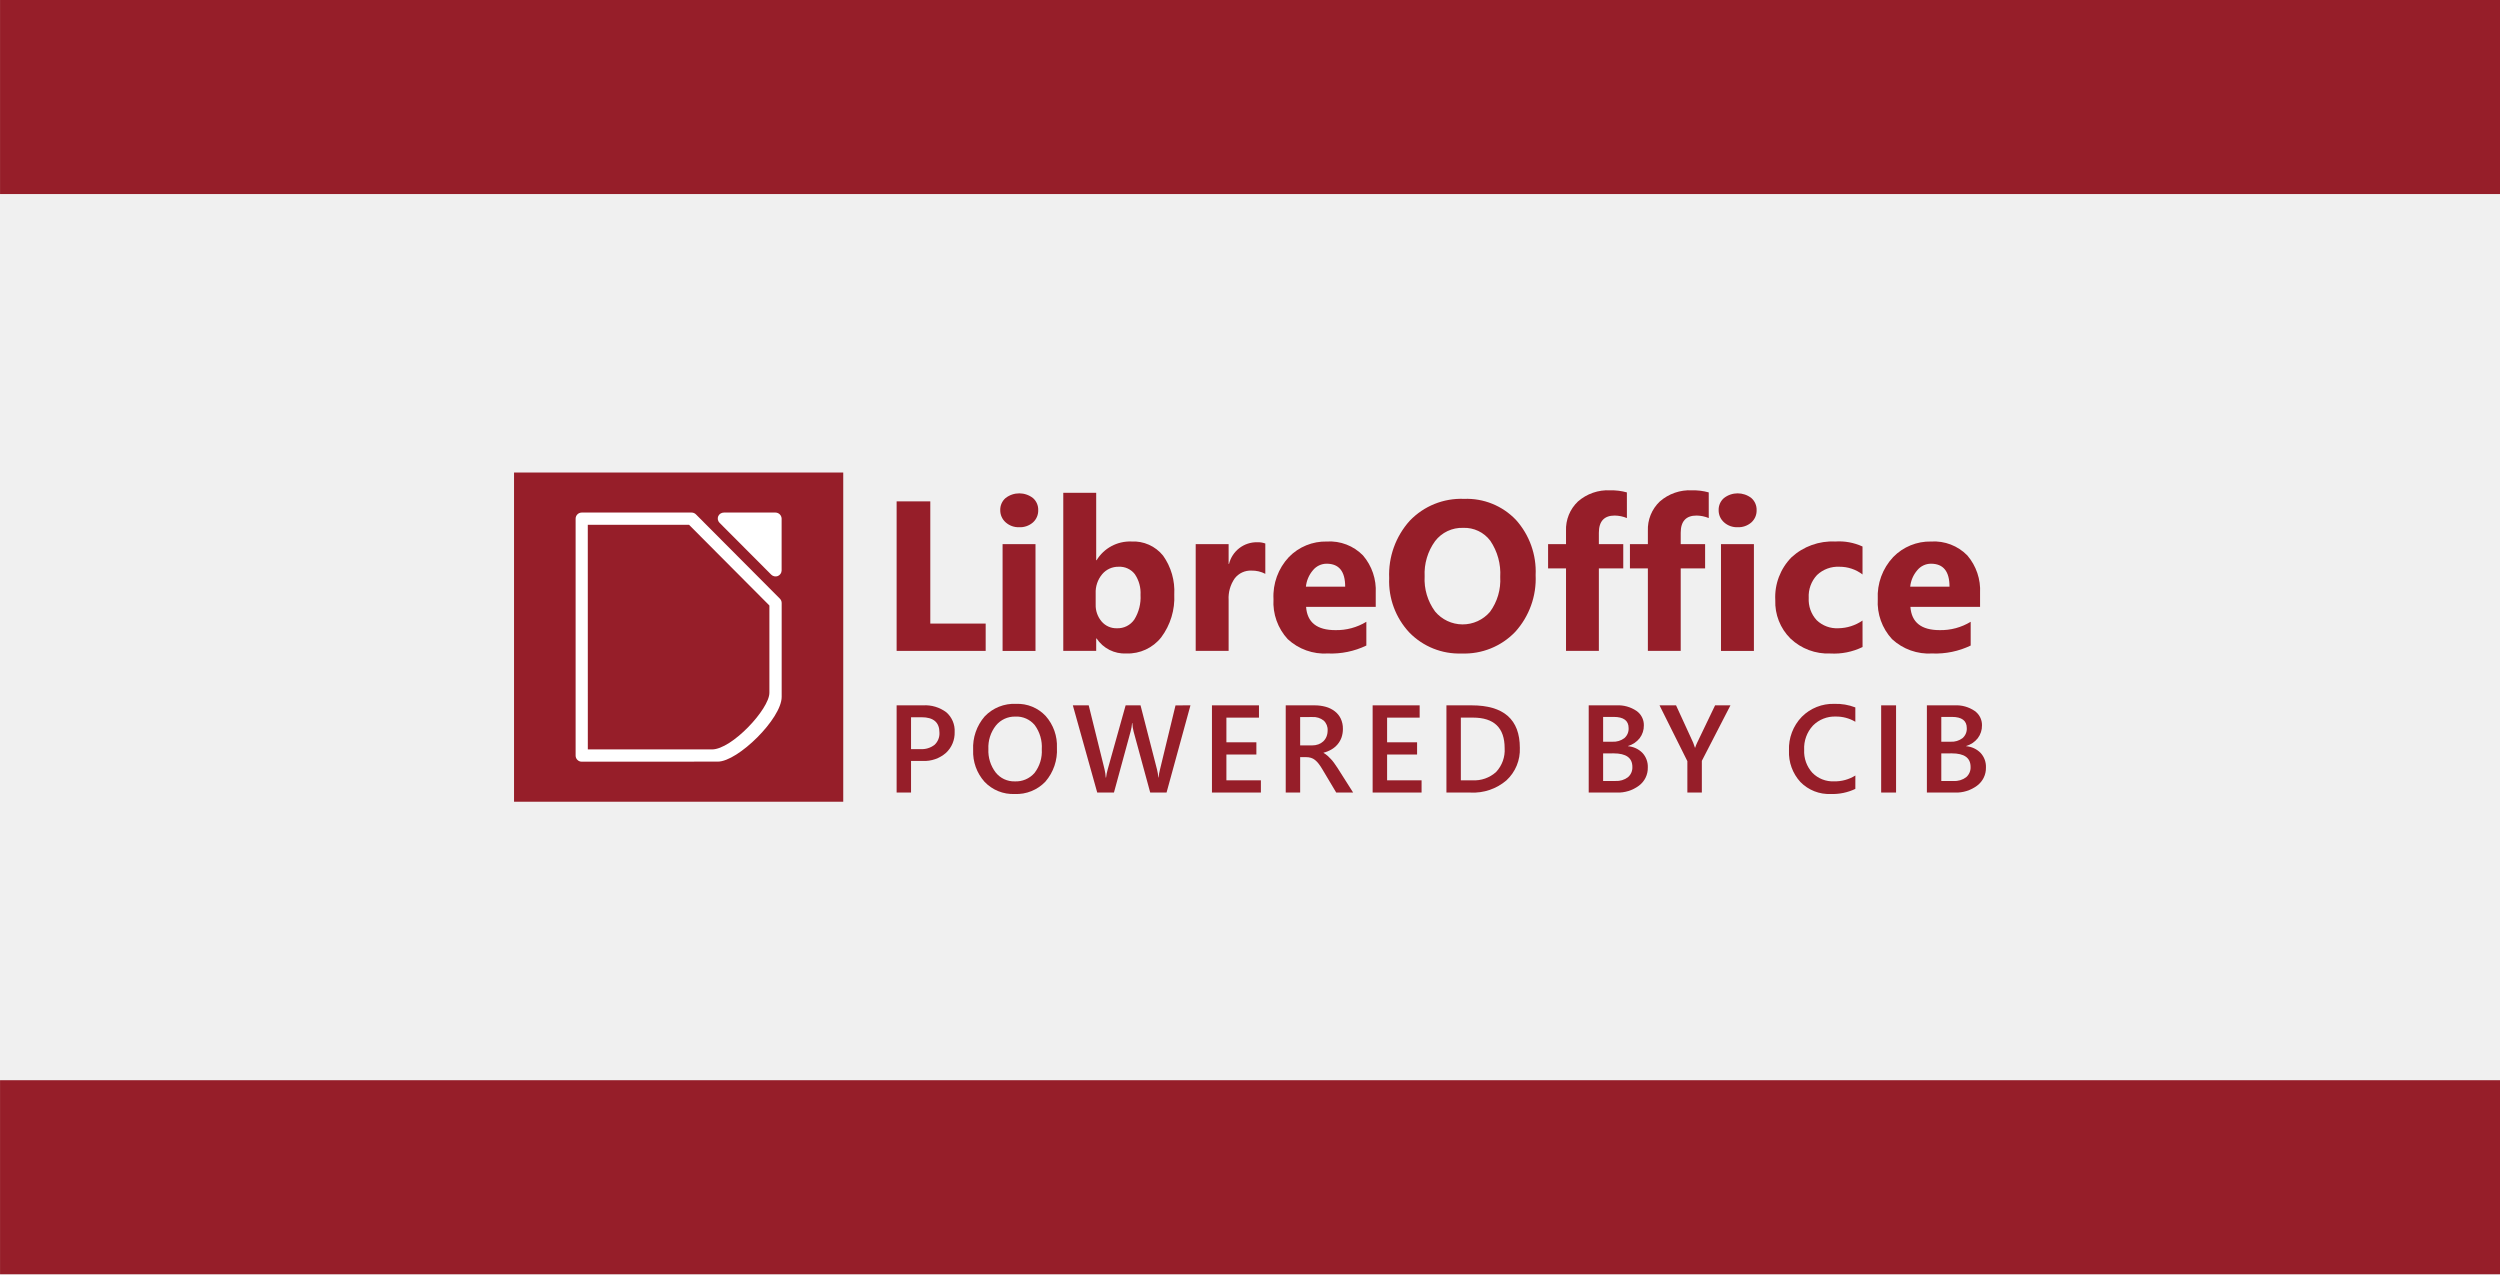
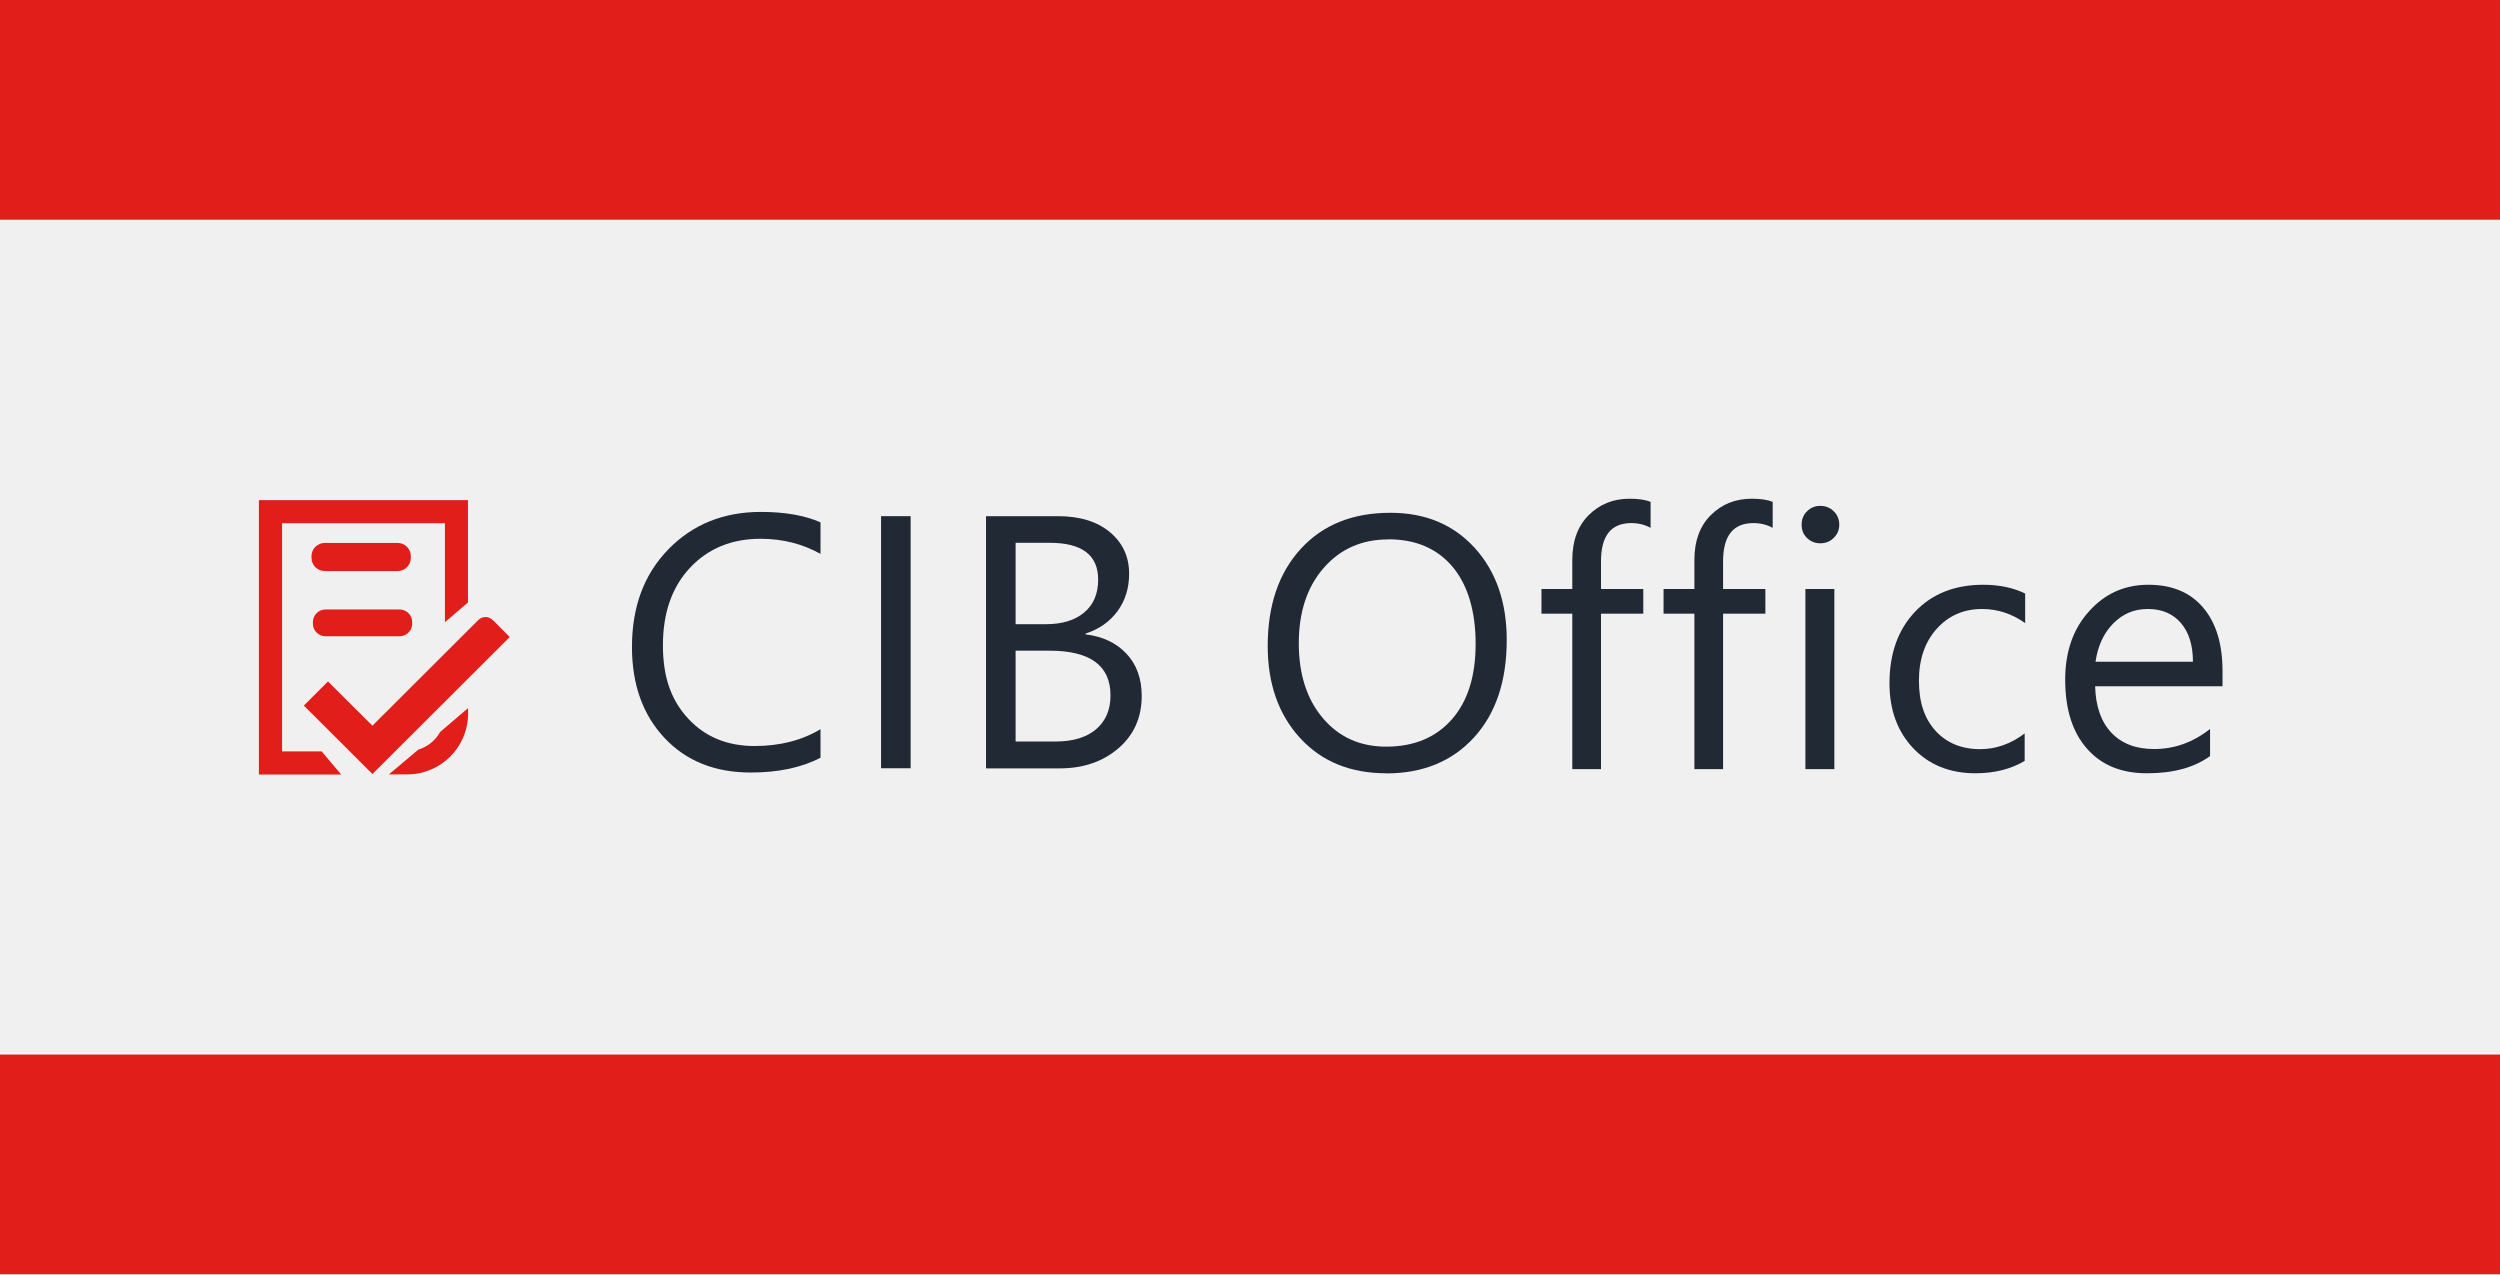
<svg xmlns="http://www.w3.org/2000/svg" xmlns:xlink="http://www.w3.org/1999/xlink" version="1.1" x="0px" y="0px" viewBox="0 0 773 394" xml:space="preserve" id="svg3336" width="773" height="394">
  <defs id="defs3472">
    <clipPath clipPathUnits="userSpaceOnUse" id="clipPath4978">
      <rect style="fill:#5fa243;fill-opacity:1" id="rect4980" width="113.625" height="79.875" x="72.875" y="50.125" />
    </clipPath>
    <style id="style1078">
      .cls-1 {
        fill: #961e29;
      }

      .cls-2 {
        fill: #fff;
      }
    </style>
    <style id="style943">
      .cls-1 {
        fill: #961e29;
      }

      .cls-2 {
        fill: #fff;
      }
    </style>
+     <clipPath id="b">
+       <rect x="0.13" y="-0.15" width="174" height="38" style="fill:none" id="rect2" />
+     </clipPath>
  </defs>
  <style type="text/css" id="style3338">
	.st0{display:none;}
	.st1{display:inline;}
	.st2{fill:#5FA243;}
	.st3{fill:#FFFFFF;}
	.st4{fill-rule:evenodd;clip-rule:evenodd;fill:#FFFFFF;}
	.st5{fill:#C12521;}
	.st6{clip-path:url(#SVGID_2_);fill:#FFFFFF;}
	.st7{display:inline;fill:#5FA243;}
	.st8{display:inline;fill:#C12521;}
	.st9{display:inline;fill:#FFFFFF;}
	.st10{clip-path:url(#SVGID_4_);fill:#FFFFFF;}
	.st11{font-family:'CIBUnit';}
	.st12{font-size:17px;}
</style>
-   <g id="alte_version" class="st0" style="display:none" transform="translate(-52.8772,210.059)">
+   <g id="alte_version" class="st0" style="display:none" transform="translate(-52.8902,77.05895)">
    <g class="st1" id="g3341" style="display:inline">
-       <polygon class="st2" points="262,-250 262,-64 0,-64 0,-249.9 " id="polygon3343" style="fill:#5fa243" />
+       <polygon class="st2" points="0,-64 0,-249.9 262,-250 262,-64 " id="polygon3343" style="fill:#5fa243" />
    </g>
    <g id="Libre_2_" class="st1" style="display:inline">
      <polyline class="st3" points="73.7,-207.5 73.7,-182.8 89.6,-182.8 89.6,-186.5 78.6,-186.5 78.6,-207.5 73.7,-207.5   " id="polyline3346" style="fill:#ffffff" />
      <path class="st3" d="m 92.6,-182.8 h 4.9 v -17.8 h -4.9 v 17.8 m 2.4,-19.3 c 1.5,0 2.8,-1.2 2.8,-2.8 0,-1.5 -1.3,-2.8 -2.8,-2.8 -1.6,0 -2.8,1.3 -2.8,2.8 0,1.6 1.3,2.8 2.8,2.8" id="path3348" style="fill:#ffffff" />
      <path class="st3" d="m 105.9,-198.5 v 0 L 105.8,-209 H 101 v 26.2 h 4.8 l 0.1,-2.1 h 0.1 c 1.5,1.7 3,2.4 5.6,2.4 4.7,0 7.8,-4.3 7.8,-9.6 0,-5.1 -2.8,-8.9 -7.6,-8.9 -2.7,0.1 -4.2,0.9 -5.9,2.5 m 0,6.4 c 0,-3.1 1.4,-5.1 4,-5.1 2.9,0 4.4,2.1 4.4,5.5 0,3.4 -1.4,5.5 -4.3,5.5 -2.5,0 -4.1,-2 -4.1,-5.1 v -0.8" id="path3350" style="fill:#ffffff" />
      <path class="st3" d="m 132.4,-200.9 c -2.3,0.1 -4.5,1.6 -5.6,3.5 h -0.1 l -0.1,-3.2 h -4.8 v 17.8 h 4.9 v -6.7 c 0,-3.6 0.7,-4.8 1.8,-5.7 1,-0.7 2.1,-1 3.7,-1.1 l 0.2,-4.6" id="path3352" style="fill:#ffffff" />
      <path class="st3" d="m 150.3,-192.7 c 0,-4.4 -2.7,-8.2 -7.3,-8.2 -5.6,0 -9.2,3.9 -9.2,9.7 0,5.7 3.7,8.8 9.2,8.8 2.6,0 4.4,-0.4 6.1,-1.2 l -0.5,-3.6 c -1.6,0.7 -3.2,1.1 -5,1.1 -2.9,0 -4.8,-1.3 -5,-4.1 h 11.5 c 0.1,-0.7 0.2,-1.7 0.2,-2.5 m -7.9,-4.5 c 2.1,0 3.1,1.7 3.2,3.5 h -6.9 c 0.4,-2 1.8,-3.5 3.7,-3.5" id="path3354" style="fill:#ffffff" />
      <path class="st3" d="m 165,-207.8 c -6.5,0 -11.9,4.8 -11.9,12.7 0,7.9 5.4,12.7 11.9,12.7 6.5,0 11.9,-4.8 11.9,-12.7 0.1,-8 -5.3,-12.7 -11.9,-12.7 m 0,2.4 c 4.9,0 8.6,3.6 8.6,10.2 0,6.6 -3.7,10.2 -8.6,10.2 -4.9,0 -8.6,-3.6 -8.6,-10.2 0.1,-6.5 3.8,-10.2 8.6,-10.2" id="path3356" style="fill:#ffffff" />
      <path class="st3" d="m 181.6,-201.5 v 1.1 h -2.9 v 2.3 h 2.9 v 15.3 h 3 v -15.3 h 4.5 v -2.3 h -4.5 v -1.6 c 0,-3.2 1.3,-5 3.8,-5 1.1,0 1.9,0.2 2.5,0.4 l 0.3,-2.3 c -0.7,-0.3 -1.9,-0.5 -2.9,-0.5 -4.2,0 -6.7,2.8 -6.7,7.9" id="path3358" style="fill:#ffffff" />
      <path class="st3" d="m 191.7,-201.5 v 1.1 h -2.9 v 2.3 h 2.9 v 15.3 h 3 v -15.3 h 4.5 v -2.3 h -4.5 v -1.6 c 0,-3.2 1.3,-5 3.8,-5 1.1,0 1.9,0.2 2.5,0.4 l 0.3,-2.3 c -0.7,-0.3 -1.9,-0.5 -2.9,-0.5 -4.2,0 -6.7,2.8 -6.7,7.9" id="path3360" style="fill:#ffffff" />
      <path class="st3" d="m 202.8,-182.8 h 3 v -17.6 h -3 v 17.6 m 1.5,-20.2 c 1.1,0 1.9,-0.8 1.9,-1.9 0,-1.1 -0.8,-1.9 -1.9,-1.9 -1.1,0 -1.9,0.8 -1.9,1.9 0.1,1.1 0.9,1.9 1.9,1.9" id="path3362" style="fill:#ffffff" />
      <path class="st3" d="m 212.2,-191.7 c 0,-4.4 2.7,-6.8 6.1,-6.8 1.8,0 3.4,0.4 4.7,1.1 l 0.3,-2.3 c -1.1,-0.5 -2.8,-1.1 -4.8,-1.1 -5.4,0 -9.5,3.3 -9.5,9.5 0,5.8 3.7,8.9 8.6,8.9 2.2,0 3.7,-0.3 5.5,-1 l -0.3,-2.3 c -1.5,0.7 -3.2,1 -4.7,1 -3.5,0 -5.9,-2.3 -5.9,-7" id="path3364" style="fill:#ffffff" />
      <path class="st3" d="m 240.5,-190.9 c 0.1,-0.7 0.1,-1.2 0.1,-1.8 0,-4.5 -2.4,-8.1 -6.9,-8.1 -4.9,0 -8.5,4.1 -8.5,9.5 0,6 3.6,8.9 8.5,8.9 2.2,0 3.8,-0.3 5.5,-1 l -0.3,-2.3 c -1.3,0.7 -3.3,1 -4.8,1 -3.5,0 -5.8,-2.2 -5.9,-6.2 h 12.3 m -7,-7.5 c 2.7,0 4.1,2.2 4.1,5.1 h -9.2 c 0.5,-3.1 2.2,-5.1 5.1,-5.1" id="path3366" style="fill:#ffffff" />
      <path class="st4" d="m 47.3,-224.2 c -0.4,0 -0.8,0.2 -1,0.6 -0.2,0.4 -0.1,0.8 0.2,1.1 l 8.7,8.8 c 0.3,0.3 0.7,0.4 1.1,0.2 0.4,-0.2 0.6,-0.5 0.6,-0.9 v -8.8 c 0,-0.5 -0.5,-1 -1,-1 z m 0,0" id="path3368" style="clip-rule:evenodd;fill:#ffffff;fill-rule:evenodd" />
      <path class="st4" d="m 23.4,-224.2 c -0.5,0 -1,0.5 -1,1 v 39.9 c 0,0.5 0.5,1 1,1 H 56 c 0.5,0 1,-0.5 1,-1 V -209 c 0,-0.3 -0.1,-0.5 -0.3,-0.7 l -14.1,-14.2 c -0.2,-0.2 -0.5,-0.3 -0.7,-0.3 z m 1,2.1 h 17.1 l 13.5,13.6 v 24.3 H 24.4 Z m 0,0" id="path3370" style="clip-rule:evenodd;fill:#ffffff;fill-rule:evenodd" />
    </g>
    <g class="st1" id="g3372" style="display:inline">
      <path class="st5" d="M 0,-103.5 0.1,-64 H 262 v -112 c -82,46.9 -180.2,-13.4 -262,72.5 z" id="path3374" style="fill:#c12521" />
    </g>
    <g class="st1" id="g3376" style="display:inline">
      <path class="st3" d="m 313.7,-253 c 0,0 -0.3,1.4 -1,4.1 -0.6,2.7 -1.7,6.6 -3.2,11.5 -1.6,4.9 -3.6,10.8 -6.6,17.4 -3,6.6 -6.9,13.8 -12.1,21 -0.7,0.9 -1.3,1.8 -2,2.7 -0.7,0.9 -1.5,1.8 -2.2,2.7 -0.4,0.4 -0.7,0.9 -1.1,1.4 -0.4,0.4 -0.8,0.9 -1.2,1.3 -0.8,0.9 -1.6,1.8 -2.4,2.6 -0.8,0.9 -1.7,1.7 -2.6,2.6 -0.4,0.4 -0.9,0.9 -1.3,1.3 -0.4,0.4 -0.9,0.8 -1.4,1.2 -0.9,0.8 -1.9,1.6 -2.9,2.5 -1,0.8 -2,1.5 -3,2.3 -4.1,3 -8.6,5.9 -13.4,8.3 -4.8,2.4 -9.9,4.6 -15.2,6.3 -10.6,3.5 -22,5.7 -33.5,7 -11.6,1.4 -23.3,1.8 -35.1,2.1 -11.7,0.2 -23.4,0.5 -35,0.7 -11.5,0.3 -22.8,0.9 -33.7,2.1 -10.9,1.1 -21.3,3 -31,5.4 -9.7,2.5 -18.6,5.6 -26.6,9.2 -8,3.6 -14.9,7.6 -20.8,11.6 -1.5,0.9 -2.9,2 -4.2,3 -0.7,0.5 -1.3,1 -2,1.4 -0.6,0.5 -1.2,1 -1.8,1.5 -1.2,0.9 -2.4,1.8 -3.5,2.7 -1.1,0.9 -2.1,1.8 -3.1,2.6 -2,1.6 -3.6,3.2 -5.1,4.6 -1.5,1.3 -2.7,2.5 -3.6,3.5 -2,1.9 -3,3 -3,3 0,0 1,-1.1 2.8,-3.2 0.9,-1 2,-2.3 3.4,-3.7 1.4,-1.4 3,-3.1 4.9,-4.8 3.7,-3.6 8.5,-7.6 14.4,-11.7 5.8,-4.2 12.8,-8.4 20.8,-12.1 8,-3.8 17,-7.1 26.8,-9.8 9.8,-2.6 20.3,-4.6 31.3,-6 11,-1.4 22.3,-2.1 33.9,-2.6 11.6,-0.5 23.3,-0.7 35,-1.1 11.7,-0.4 23.4,-1 34.7,-2.3 11.4,-1.3 22.4,-3.5 32.7,-6.8 10.2,-3.5 19.6,-8.2 27.6,-14 1,-0.7 2,-1.5 2.9,-2.2 0.9,-0.8 1.9,-1.6 2.8,-2.3 0.9,-0.8 1.8,-1.6 2.7,-2.4 0.9,-0.8 1.7,-1.6 2.6,-2.4 0.8,-0.8 1.6,-1.7 2.4,-2.5 0.4,-0.4 0.8,-0.8 1.2,-1.2 0.4,-0.4 0.7,-0.9 1.1,-1.3 0.7,-0.9 1.5,-1.7 2.2,-2.5 0.7,-0.8 1.4,-1.7 2,-2.6 5.3,-6.8 9.4,-13.8 12.6,-20 3.3,-6.3 5.6,-12 7.5,-16.8 0.9,-2.4 1.7,-4.5 2.4,-6.4 0.4,-0.9 0.6,-1.8 0.9,-2.6 0.3,-0.8 0.5,-1.5 0.7,-2.2 0.8,-2.7 1.3,-4.1 1.3,-4.1 z" id="path3378" style="fill:#ffffff" />
    </g>
    <g class="st1" id="g3380" style="display:inline">
      <path class="st3" d="m 185.1,-89.2 c 0,1.9 -2.3,4 -4.2,4 -1.2,0 -3.4,0 -3.4,0 v -33.6 h 7.6 z" id="path3382" style="fill:#ffffff" />
      <g id="g3384">
        <defs id="defs3386">
          <rect id="SVGID_1_" x="147.6" y="-126.7" width="92.7" height="42" />
        </defs>
        <clipPath id="SVGID_2_">
          <use xlink:href="#SVGID_1_" style="overflow:visible" id="use3390" x="0" y="0" width="100%" height="100%" />
        </clipPath>
        <path class="st6" d="m 207.1,-108.8 c 0,-1.3 -0.3,-2.3 -0.9,-2.8 -0.6,-0.5 -1.7,-0.8 -3.1,-0.8 H 197 v 7.3 h 6.3 c 1.3,0 2.3,-0.3 2.9,-0.9 0.6,-0.5 0.9,-1.5 0.9,-2.8 z m 0.8,13.3 c 0,-1.4 -0.3,-2.4 -1,-3.1 -0.7,-0.6 -1.8,-0.9 -3.5,-0.9 h -6.5 v 8.1 h 6.7 c 0,0 2.6,-0.3 3.3,-0.9 0.7,-0.5 1,-1.6 1,-3.2 z m -14.3,-23.3 c 0.8,0 9.7,0 9.7,0 3.7,0 6.4,0.8 8.2,2.3 1.8,1.5 2.7,3.6 2.7,6.3 0,1.9 -0.4,3.4 -1.2,4.6 -0.8,1.2 -1.9,2.1 -3.2,2.6 v 0.1 c 3.8,1 5.7,3.7 5.7,7.9 0,1.5 -0.2,2.9 -0.7,4.1 -0.5,1.2 -1.2,2.2 -2.1,3.1 -1,0.9 -2.2,1.5 -3.7,1.9 -1.5,0.4 -3.3,0.7 -5.4,0.7 h -13.8 c 0,0 0,-29.6 0,-29.6 -0.1,-1.5 2.2,-4 3.8,-4 z" id="path3392" clip-path="url(#SVGID_2_)" style="fill:#ffffff" />
        <path class="st6" d="m 167.1,-112.3 c -9.3,-1.4 -11.6,1.8 -11.6,10.3 0,8.2 2.3,11.3 12.4,10.3 3.2,-0.3 3.9,0.7 4.5,5.6 -1.1,0.6 -5.9,1.4 -9.3,1.3 -5.1,-0.2 -9.3,-1.4 -11.7,-4.3 -2.5,-2.8 -3.7,-7.2 -3.7,-13.2 0,-12 5.4,-17 15.9,-17 5.1,0 8.6,1.5 8.6,1.5 -1,5.6 -1.9,6 -5.1,5.5 z" id="path3394" clip-path="url(#SVGID_2_)" style="fill:#ffffff" />
      </g>
      <path class="st3" d="m 234.5,-99.5 c 2.5,0 6.2,-4 6.2,-6.1 0,0 0,-21 0,-21 h -19.3 v 27.2 h 13.1 z" id="path3396" style="fill:#ffffff" />
    </g>
    <text transform="translate(20.9652,-84.5756)" class="st9 st11 st12" id="text3398" style="font-size:17px;line-height:0%;font-family:CIBUnit;display:inline;fill:#ffffff">powered by</text>
  </g>
-   <g data-name="doXigate Arbeitsunterlagen" id="doXigate_Arbeitsunterlagen" transform="matrix(2.751082,0,0,2.751082,158.9402,146.105)">
-     <g id="g995">
-       <path id="path949" d="M 53.008,20.047 H 43 V 3.242 h 3.785 v 13.735 h 6.223 z" class="cls-1" style="fill:#961e29" />
-       <path id="path951" d="m 56.781,6.148 a 2.163,2.163 0 0 1 -1.535,-0.556 1.8,1.8 0 0 1 -0.6,-1.365 1.733,1.733 0 0 1 0.6,-1.36 2.508,2.508 0 0 1 3.076,0 1.737,1.737 0 0 1 0.592,1.36 1.783,1.783 0 0 1 -0.592,1.382 2.2,2.2 0 0 1 -1.541,0.539 z m 1.828,13.9 h -3.7 v -12 h 3.7 z" class="cls-1" style="fill:#961e29" />
-       <path id="path953" d="M 65.477,18.652 H 65.43 v 1.395 h -3.7 V 2.281 h 3.7 v 7.571 h 0.047 a 4.392,4.392 0 0 1 3.9,-2.1 4.28,4.28 0 0 1 3.574,1.594 6.87,6.87 0 0 1 1.254,4.359 7.437,7.437 0 0 1 -1.465,4.816 4.771,4.771 0 0 1 -3.914,1.817 3.78,3.78 0 0 1 -3.349,-1.686 z M 65.371,13.59 v 1.23 a 2.81,2.81 0 0 0 0.668,1.922 2.173,2.173 0 0 0 1.711,0.762 2.269,2.269 0 0 0 1.963,-0.979 4.722,4.722 0 0 0 0.7,-2.771 3.763,3.763 0 0 0 -0.638,-2.326 2.156,2.156 0 0 0 -1.823,-0.838 2.352,2.352 0 0 0 -1.845,0.832 3.157,3.157 0 0 0 -0.736,2.168 z" class="cls-1" style="fill:#961e29" />
-       <path id="path955" d="m 84.438,11.387 a 3.217,3.217 0 0 0 -1.559,-0.364 2.245,2.245 0 0 0 -1.887,0.885 3.861,3.861 0 0 0 -0.679,2.408 v 5.731 h -3.7 v -12 h 3.7 v 2.226 h 0.046 a 3.2,3.2 0 0 1 3.164,-2.437 2.384,2.384 0 0 1 0.915,0.141 z" class="cls-1" style="fill:#961e29" />
-       <path id="path957" d="M 96.848,15.1 H 89.02 q 0.188,2.613 3.293,2.613 a 6.428,6.428 0 0 0 3.48,-0.938 v 2.672 a 9.139,9.139 0 0 1 -4.324,0.891 6.087,6.087 0 0 1 -4.512,-1.611 6.092,6.092 0 0 1 -1.6,-4.495 6.422,6.422 0 0 1 1.729,-4.732 5.778,5.778 0 0 1 4.266,-1.746 5.24,5.24 0 0 1 4.06,1.559 6,6 0 0 1 1.436,4.23 z m -3.434,-2.274 q 0,-2.578 -2.086,-2.578 A 1.992,1.992 0 0 0 89.787,10.986 3.361,3.361 0 0 0 89,12.828 Z" class="cls-1" style="fill:#961e29" />
-       <path id="path959" d="m 106.516,20.34 a 7.819,7.819 0 0 1 -5.883,-2.35 8.433,8.433 0 0 1 -2.274,-6.123 9.04,9.04 0 0 1 2.309,-6.445 7.991,7.991 0 0 1 6.117,-2.461 7.63,7.63 0 0 1 5.815,2.355 8.688,8.688 0 0 1 2.22,6.211 8.894,8.894 0 0 1 -2.3,6.387 7.907,7.907 0 0 1 -6.004,2.426 z M 106.68,6.219 a 3.81,3.81 0 0 0 -3.164,1.494 6.224,6.224 0 0 0 -1.172,3.955 6.111,6.111 0 0 0 1.172,3.949 4.044,4.044 0 0 0 6.175,0.041 6.045,6.045 0 0 0 1.149,-3.92 6.555,6.555 0 0 0 -1.113,-4.066 3.63,3.63 0 0 0 -3.047,-1.453 z" class="cls-1" style="fill:#961e29" />
-       <path id="path961" d="m 125.078,5.117 a 3.746,3.746 0 0 0 -1.371,-0.281 q -1.78,0 -1.781,1.934 v 1.277 h 2.742 v 2.73 h -2.742 v 9.27 h -3.692 v -9.27 h -2.015 v -2.73 h 2.015 V 6.559 a 4.322,4.322 0 0 1 1.336,-3.3 5.1,5.1 0 0 1 3.63,-1.259 6.389,6.389 0 0 1 1.875,0.234 z" class="cls-1" style="fill:#961e29" />
-       <path id="path963" d="m 134.277,5.117 a 3.746,3.746 0 0 0 -1.371,-0.281 q -1.781,0 -1.781,1.934 v 1.277 h 2.742 v 2.73 h -2.742 v 9.27 h -3.691 v -9.27 h -2.016 v -2.73 h 2.016 V 6.559 a 4.319,4.319 0 0 1 1.336,-3.3 5.092,5.092 0 0 1 3.63,-1.259 6.389,6.389 0 0 1 1.875,0.234 z" class="cls-1" style="fill:#961e29" />
-       <path id="path965" d="m 137.523,6.148 a 2.163,2.163 0 0 1 -1.535,-0.556 1.794,1.794 0 0 1 -0.6,-1.365 1.732,1.732 0 0 1 0.6,-1.36 2.509,2.509 0 0 1 3.077,0 1.74,1.74 0 0 1 0.591,1.36 1.786,1.786 0 0 1 -0.591,1.382 2.2,2.2 0 0 1 -1.542,0.539 z m 1.829,13.9 h -3.7 v -12 h 3.7 z" class="cls-1" style="fill:#961e29" />
-       <path id="path967" d="m 151.563,19.613 a 7.316,7.316 0 0 1 -3.622,0.727 6.124,6.124 0 0 1 -4.476,-1.676 5.785,5.785 0 0 1 -1.711,-4.324 6.373,6.373 0 0 1 1.834,-4.822 6.775,6.775 0 0 1 4.9,-1.764 6.3,6.3 0 0 1 3.071,0.562 v 3.141 a 4.224,4.224 0 0 0 -2.59,-0.867 3.41,3.41 0 0 0 -2.526,0.932 3.475,3.475 0 0 0 -0.931,2.572 3.424,3.424 0 0 0 0.89,2.5 3.275,3.275 0 0 0 2.449,0.908 4.891,4.891 0 0 0 2.708,-0.867 z" class="cls-1" style="fill:#961e29" />
-       <path id="path969" d="m 164.77,15.1 h -7.829 q 0.188,2.613 3.293,2.613 a 6.429,6.429 0 0 0 3.481,-0.938 v 2.672 a 9.142,9.142 0 0 1 -4.324,0.891 6.087,6.087 0 0 1 -4.512,-1.611 6.092,6.092 0 0 1 -1.606,-4.495 6.422,6.422 0 0 1 1.735,-4.732 5.777,5.777 0 0 1 4.265,-1.746 5.242,5.242 0 0 1 4.061,1.559 6,6 0 0 1 1.436,4.23 z m -3.434,-2.274 q 0,-2.578 -2.086,-2.578 a 1.992,1.992 0 0 0 -1.541,0.738 3.354,3.354 0 0 0 -0.791,1.84 z" class="cls-1" style="fill:#961e29" />
-       <path id="path971" d="m 44.62,32.412 v 3.555 H 43 v -9.8 h 2.974 a 3.938,3.938 0 0 1 2.618,0.786 2.743,2.743 0 0 1 0.93,2.215 3.061,3.061 0 0 1 -0.971,2.338 3.689,3.689 0 0 1 -2.625,0.909 z m 0,-4.908 v 3.582 h 1.053 a 2.333,2.333 0 0 0 1.593,-0.485 1.737,1.737 0 0 0 0.547,-1.368 q 0,-1.73 -2.01,-1.729 z" class="cls-1" style="fill:#961e29" />
-       <path id="path973" d="M 56.272,36.131 A 4.41,4.41 0 0 1 52.878,34.757 5.046,5.046 0 0 1 51.6,31.182 5.348,5.348 0 0 1 52.9,27.408 4.568,4.568 0 0 1 56.43,26 a 4.31,4.31 0 0 1 3.325,1.367 5.06,5.06 0 0 1 1.262,3.575 5.364,5.364 0 0 1 -1.292,3.794 4.481,4.481 0 0 1 -3.453,1.395 z m 0.076,-8.7 a 2.727,2.727 0 0 0 -2.191,1.005 3.973,3.973 0 0 0 -0.844,2.645 4.013,4.013 0 0 0 0.82,2.632 2.647,2.647 0 0 0 2.146,1 2.77,2.77 0 0 0 2.222,-0.95 3.967,3.967 0 0 0 0.814,-2.659 4.146,4.146 0 0 0 -0.791,-2.714 2.667,2.667 0 0 0 -2.176,-0.961 z" class="cls-1" style="fill:#961e29" />
-       <path id="path975" d="m 76.025,26.164 -2.686,9.8 H 71.5 L 69.634,29.11 A 4.77,4.77 0 0 1 69.49,28.153 h -0.027 a 4.639,4.639 0 0 1 -0.164,0.944 l -1.873,6.87 h -1.88 l -2.741,-9.8 h 1.784 l 1.777,7.178 a 5.2,5.2 0 0 1 0.137,0.943 h 0.034 a 5.373,5.373 0 0 1 0.192,-0.943 l 2.009,-7.178 h 1.675 l 1.859,7.233 a 5.635,5.635 0 0 1 0.144,0.875 h 0.027 a 5.445,5.445 0 0 1 0.158,-0.9 l 1.743,-7.2 z" class="cls-1" style="fill:#961e29" />
-       <path id="path977" d="m 83.94,35.967 h -5.5 v -9.8 h 5.285 v 1.381 h -3.661 v 2.772 h 3.37 v 1.374 h -3.37 v 2.9 h 3.876 z" class="cls-1" style="fill:#961e29" />
-       <path id="path979" d="m 94.307,35.967 h -1.9 l -1.565,-2.625 a 5.813,5.813 0 0 0 -0.414,-0.619 2.488,2.488 0 0 0 -0.41,-0.42 1.349,1.349 0 0 0 -0.454,-0.239 1.9,1.9 0 0 0 -0.554,-0.076 h -0.656 v 3.979 h -1.622 v -9.8 h 3.227 a 4.678,4.678 0 0 1 1.271,0.164 2.962,2.962 0 0 1 1.012,0.5 2.3,2.3 0 0 1 0.673,0.826 2.608,2.608 0 0 1 0.243,1.16 2.883,2.883 0 0 1 -0.153,0.954 2.492,2.492 0 0 1 -0.438,0.771 2.661,2.661 0 0 1 -0.683,0.578 3.4,3.4 0 0 1 -0.9,0.369 v 0.028 a 2.489,2.489 0 0 1 0.465,0.332 c 0.132,0.12 0.258,0.244 0.376,0.372 a 4.53,4.53 0 0 1 0.352,0.434 c 0.117,0.162 0.245,0.35 0.387,0.564 z m -5.954,-8.484 v 3.186 h 1.353 a 2,2 0 0 0 0.693,-0.116 1.587,1.587 0 0 0 0.551,-0.335 1.52,1.52 0 0 0 0.363,-0.533 1.843,1.843 0 0 0 0.129,-0.7 A 1.4,1.4 0 0 0 91,27.88 1.856,1.856 0 0 0 89.722,27.48 Z" class="cls-1" style="fill:#961e29" />
-       <path id="path981" d="m 102,35.967 h -5.5 v -9.8 h 5.284 v 1.381 h -3.659 v 2.772 h 3.37 v 1.374 h -3.37 v 2.9 H 102 Z" class="cls-1" style="fill:#961e29" />
-       <path id="path983" d="m 104.794,35.967 v -9.8 h 2.83 q 5.421,0 5.421,4.778 a 4.711,4.711 0 0 1 -1.5,3.648 5.741,5.741 0 0 1 -4.033,1.377 z m 1.62,-8.422 v 7.048 h 1.3 a 3.636,3.636 0 0 0 2.67,-0.944 3.583,3.583 0 0 0 0.953,-2.666 q 0,-3.438 -3.562,-3.438 z" class="cls-1" style="fill:#961e29" />
-       <path id="path985" d="m 120.785,35.967 v -9.8 h 3.115 a 3.665,3.665 0 0 1 2.251,0.622 1.932,1.932 0 0 1 0.832,1.62 2.32,2.32 0 0 1 -0.472,1.45 2.548,2.548 0 0 1 -1.306,0.875 v 0.027 a 2.552,2.552 0 0 1 1.616,0.748 2.275,2.275 0 0 1 0.606,1.644 2.47,2.47 0 0 1 -0.991,2.038 3.93,3.93 0 0 1 -2.5,0.779 z m 1.62,-8.5 v 2.789 h 1.053 a 2.028,2.028 0 0 0 1.33,-0.4 1.392,1.392 0 0 0 0.482,-1.131 q 0,-1.259 -1.682,-1.258 z m 0,4.1 v 3.1 h 1.388 a 2.119,2.119 0 0 0 1.4,-0.42 1.441,1.441 0 0 0 0.5,-1.159 q 0,-1.525 -2.112,-1.524 z" class="cls-1" style="fill:#961e29" />
-       <path id="path987" d="m 136.717,26.164 -3.217,6.241 v 3.562 h -1.627 V 32.44 l -3.131,-6.276 h 1.858 l 1.927,4.2 q 0.034,0.075 0.2,0.568 h 0.021 a 3.839,3.839 0 0 1 0.226,-0.568 l 2.016,-4.2 z" class="cls-1" style="fill:#961e29" />
-       <path id="path989" d="m 150.752,35.557 a 5.938,5.938 0 0 1 -2.755,0.574 4.5,4.5 0 0 1 -3.418,-1.347 4.909,4.909 0 0 1 -1.285,-3.534 5.15,5.15 0 0 1 1.445,-3.8 4.951,4.951 0 0 1 3.655,-1.45 6,6 0 0 1 2.358,0.4 v 1.614 a 4.208,4.208 0 0 0 -2.187,-0.588 3.442,3.442 0 0 0 -2.582,1.018 3.744,3.744 0 0 0 -0.983,2.724 3.567,3.567 0 0 0 0.923,2.58 3.209,3.209 0 0 0 2.427,0.961 4.348,4.348 0 0 0 2.406,-0.656 z" class="cls-1" style="fill:#961e29" />
-       <path id="path991" d="m 155.329,35.967 h -1.675 v -9.8 h 1.675 z" class="cls-1" style="fill:#961e29" />
-       <path id="path993" d="m 158.793,35.967 v -9.8 h 3.11 a 3.667,3.667 0 0 1 2.252,0.622 1.931,1.931 0 0 1 0.831,1.62 2.32,2.32 0 0 1 -0.471,1.45 2.548,2.548 0 0 1 -1.306,0.875 v 0.027 a 2.552,2.552 0 0 1 1.616,0.748 2.279,2.279 0 0 1 0.606,1.644 2.47,2.47 0 0 1 -0.991,2.038 3.932,3.932 0 0 1 -2.5,0.779 z m 1.62,-8.5 v 2.789 h 1.053 a 2.028,2.028 0 0 0 1.33,-0.4 1.392,1.392 0 0 0 0.481,-1.131 q 0,-1.259 -1.681,-1.258 z m 0,4.1 v 3.1 h 1.387 a 2.119,2.119 0 0 0 1.405,-0.42 1.441,1.441 0 0 0 0.5,-1.159 q 0,-1.525 -2.112,-1.524 z" class="cls-1" style="fill:#961e29" />
-     </g>
-     <rect id="rect997" height="37" width="37" class="cls-1" x="0" y="0" style="fill:#961e29" />
-     <g id="g1001">
-       <path d="m 23.59,4.5 a 0.7,0.7 0 0 0 -0.643,0.409 0.68,0.68 0 0 0 0.149,0.74 l 5.814,5.833 a 0.7,0.7 0 0 0 0.74,0.151 0.688,0.688 0 0 0 0.425,-0.617 V 5.172 A 0.7,0.7 0 0 0 29.393,4.5 Z" class="cls-2" id="path6084" style="fill:#ffffff" />
-       <path d="M 7.6,4.5 A 0.689,0.689 0 0 0 6.921,5.19 V 31.81 A 0.688,0.688 0 0 0 7.6,32.5 l 15.3,-0.008 c 2.249,0.008 7.18,-4.832 7.18,-7.278 V 14.668 a 0.691,0.691 0 0 0 -0.2,-0.49 L 20.452,4.711 A 0.689,0.689 0 0 0 19.963,4.5 Z m 0.689,1.379 h 11.385 l 9.026,9.067 c 0,0 0,9.218 0,9.809 0,1.835 -4.229,6.366 -6.45,6.366 H 8.293 Z" class="cls-2" id="path6088" style="fill:#ffffff" />
+   <rect style="fill:#e11e19;fill-opacity:1;stroke:none;stroke-width:1.106;stroke-opacity:1" id="rect880" width="773" height="67.931" x="0" y="0" />
+   <rect style="fill:#e11e19;fill-opacity:1;stroke:none;stroke-width:1.106;stroke-opacity:1" id="rect880-0" width="773" height="67.931" x="3.259629e-08" y="326.069" />
+   <g clip-path="url(#b)" id="g43" transform="matrix(3.891749,0,0,3.883469,68.06499,121.9713)">
+     <g id="g41">
+       <g id="g13">
+         <path d="m 47.7,28.92 c -1.48,0.78 -3.33,1.18 -5.54,1.18 -2.86,0 -5.14,-0.92 -6.86,-2.76 -1.72,-1.84 -2.58,-4.25 -2.58,-7.24 0,-3.21 0.97,-5.8 2.9,-7.78 1.93,-1.98 4.38,-2.97 7.35,-2.97 1.9,0 3.48,0.28 4.73,0.83 v 2.51 c -1.44,-0.8 -3.02,-1.2 -4.76,-1.2 -2.3,0 -4.17,0.77 -5.61,2.31 -1.44,1.54 -2.15,3.6 -2.15,6.17 0,2.57 0.67,4.39 2.01,5.84 1.34,1.45 3.1,2.18 5.27,2.18 2.02,0 3.76,-0.45 5.24,-1.34 v 2.28 z" style="fill:#212934" id="path7" />
+         <path d="M 54.86,29.76 H 52.51 V 9.69 h 2.35 z" style="fill:#212934" id="path9" />
+         <path d="M 60.85,29.76 V 9.69 h 5.71 c 1.74,0 3.11,0.42 4.13,1.27 1.02,0.85 1.53,1.96 1.53,3.32 0,1.14 -0.31,2.13 -0.92,2.97 -0.62,0.84 -1.46,1.44 -2.55,1.79 v 0.06 c 1.35,0.16 2.44,0.67 3.25,1.53 0.81,0.86 1.22,1.99 1.22,3.37 0,1.72 -0.62,3.11 -1.85,4.17 -1.23,1.06 -2.79,1.6 -4.66,1.6 H 60.86 Z M 63.2,11.81 v 6.48 h 2.41 c 1.29,0 2.3,-0.31 3.04,-0.93 0.74,-0.62 1.11,-1.5 1.11,-2.62 0,-1.95 -1.28,-2.93 -3.85,-2.93 h -2.7 z m 0,8.6 v 7.22 h 3.19 c 1.38,0 2.45,-0.33 3.21,-0.98 0.76,-0.65 1.14,-1.55 1.14,-2.69 0,-2.37 -1.61,-3.56 -4.84,-3.56 h -2.7 z" style="fill:#212934" id="path11" />
+       </g>
+       <g id="g25">
+         <path d="m 21.65,17.96 c -0.31,-0.32 -0.83,-0.32 -1.14,0 L 12.1,26.37 8.57,22.85 6.65,24.77 12.1,30.22 23.01,19.31 21.66,17.95 Z" style="fill:#e11e19" id="path15" />
+         <path d="m 15.74,28.28 -2.33,1.97 h 1.45 c 2.67,0 4.84,-2.17 4.84,-4.84 v -0.44 l -2.22,1.9 c -0.37,0.67 -0.99,1.18 -1.74,1.41 z" style="fill:#e11e19" id="path17" />
+         <polygon points="19.69,8.41 3.08,8.41 3.08,30.26 9.62,30.26 8.07,28.42 4.92,28.42 4.92,10.25 17.86,10.25 17.86,18.13 19.69,16.56 " style="fill:#e11e19" id="polygon19" />
+         <rect x="7.26" y="11.82" width="7.89" height="2.24" rx="1.05" ry="1.05" style="fill:#e11e19" id="rect21" />
+         <rect x="7.37" y="17.12" width="7.89" height="2.13" rx="1" ry="1" style="fill:#e11e19" id="rect23" />
+       </g>
+       <g id="g39">
+         <path d="m 92.64,30.16 c -2.85,0 -5.13,-0.94 -6.84,-2.81 -1.71,-1.87 -2.57,-4.32 -2.57,-7.32 0,-3.23 0.87,-5.81 2.62,-7.73 1.75,-1.92 4.12,-2.88 7.13,-2.88 2.77,0 5,0.93 6.7,2.8 1.69,1.87 2.54,4.31 2.54,7.32 0,3.28 -0.87,5.87 -2.6,7.77 -1.74,1.9 -4.06,2.86 -6.97,2.86 z m 0.17,-18.62 c -2.11,0 -3.82,0.76 -5.14,2.28 -1.32,1.52 -1.97,3.52 -1.97,5.99 0,2.47 0.64,4.46 1.92,5.97 1.28,1.51 2.96,2.26 5.02,2.26 2.2,0 3.94,-0.72 5.21,-2.16 1.27,-1.44 1.9,-3.45 1.9,-6.03 0,-2.58 -0.62,-4.7 -1.85,-6.15 -1.23,-1.45 -2.93,-2.17 -5.1,-2.17 z" style="fill:#212934" id="path27" />
+         <path d="m 113.65,10.62 c -0.45,-0.25 -0.96,-0.38 -1.53,-0.38 -1.61,0 -2.41,1.01 -2.41,3.04 v 2.21 h 3.36 v 1.96 h -3.36 v 12.38 h -2.28 V 17.45 h -2.45 v -1.96 h 2.45 v -2.32 c 0,-1.5 0.43,-2.69 1.3,-3.56 0.87,-0.87 1.95,-1.31 3.25,-1.31 0.7,0 1.25,0.08 1.67,0.25 z" style="fill:#212934" id="path29" />
+         <path d="m 123.35,10.62 c -0.45,-0.25 -0.96,-0.38 -1.53,-0.38 -1.61,0 -2.41,1.01 -2.41,3.04 v 2.21 h 3.36 v 1.96 h -3.36 v 12.38 h -2.28 V 17.45 h -2.45 v -1.96 h 2.45 v -2.32 c 0,-1.5 0.43,-2.69 1.3,-3.56 0.87,-0.87 1.95,-1.31 3.25,-1.31 0.7,0 1.25,0.08 1.67,0.25 z" style="fill:#212934" id="path31" />
+         <path d="m 127.13,11.85 c -0.41,0 -0.76,-0.14 -1.05,-0.42 -0.29,-0.28 -0.43,-0.63 -0.43,-1.06 0,-0.43 0.14,-0.79 0.43,-1.07 0.29,-0.29 0.64,-0.43 1.05,-0.43 0.41,0 0.78,0.14 1.07,0.43 0.29,0.28 0.44,0.64 0.44,1.07 0,0.43 -0.15,0.76 -0.44,1.05 -0.29,0.29 -0.65,0.43 -1.07,0.43 z m 1.12,17.98 h -2.3 V 15.49 h 2.3 z" style="fill:#212934" id="path33" />
+         <path d="m 143.38,29.17 c -1.1,0.66 -2.41,0.99 -3.92,0.99 -2.04,0 -3.69,-0.67 -4.95,-2 -1.25,-1.33 -1.88,-3.05 -1.88,-5.17 0,-2.36 0.68,-4.26 2.03,-5.69 1.35,-1.43 3.16,-2.15 5.42,-2.15 1.26,0 2.37,0.23 3.33,0.7 v 2.35 c -1.06,-0.75 -2.2,-1.12 -3.42,-1.12 -1.47,0 -2.67,0.53 -3.61,1.58 -0.94,1.05 -1.41,2.43 -1.41,4.14 0,1.71 0.44,3.01 1.32,3.98 0.88,0.97 2.07,1.46 3.55,1.46 1.25,0 2.43,-0.42 3.53,-1.25 v 2.18 z" style="fill:#212934" id="path35" />
+         <path d="m 159.09,23.23 h -10.12 c 0.04,1.6 0.47,2.83 1.29,3.7 0.82,0.87 1.95,1.3 3.39,1.3 1.62,0 3.1,-0.53 4.45,-1.6 v 2.16 c -1.26,0.92 -2.93,1.37 -5,1.37 -2.07,0 -3.62,-0.65 -4.77,-1.95 -1.15,-1.3 -1.74,-3.13 -1.74,-5.5 0,-2.23 0.63,-4.05 1.9,-5.45 1.26,-1.41 2.83,-2.11 4.71,-2.11 1.88,0 3.33,0.61 4.35,1.82 1.03,1.21 1.54,2.9 1.54,5.05 v 1.2 z m -2.35,-1.95 c 0,-1.33 -0.33,-2.36 -0.96,-3.09 -0.63,-0.73 -1.5,-1.11 -2.62,-1.11 -1.12,0 -2,0.39 -2.76,1.16 -0.76,0.78 -1.22,1.79 -1.4,3.04 z" style="fill:#212934" id="path37" />
+       </g>
    </g>
  </g>
-   <rect style="fill:#961e29;fill-opacity:1;stroke:none;stroke-width:1.039;stroke-opacity:1" id="rect880" width="773" height="60" x="0.013" y="0" />
-   <rect style="fill:#961e29;fill-opacity:1;stroke:none;stroke-width:1.039;stroke-opacity:1" id="rect880-0" width="773" height="60" x="0.013" y="334" />
</svg>
